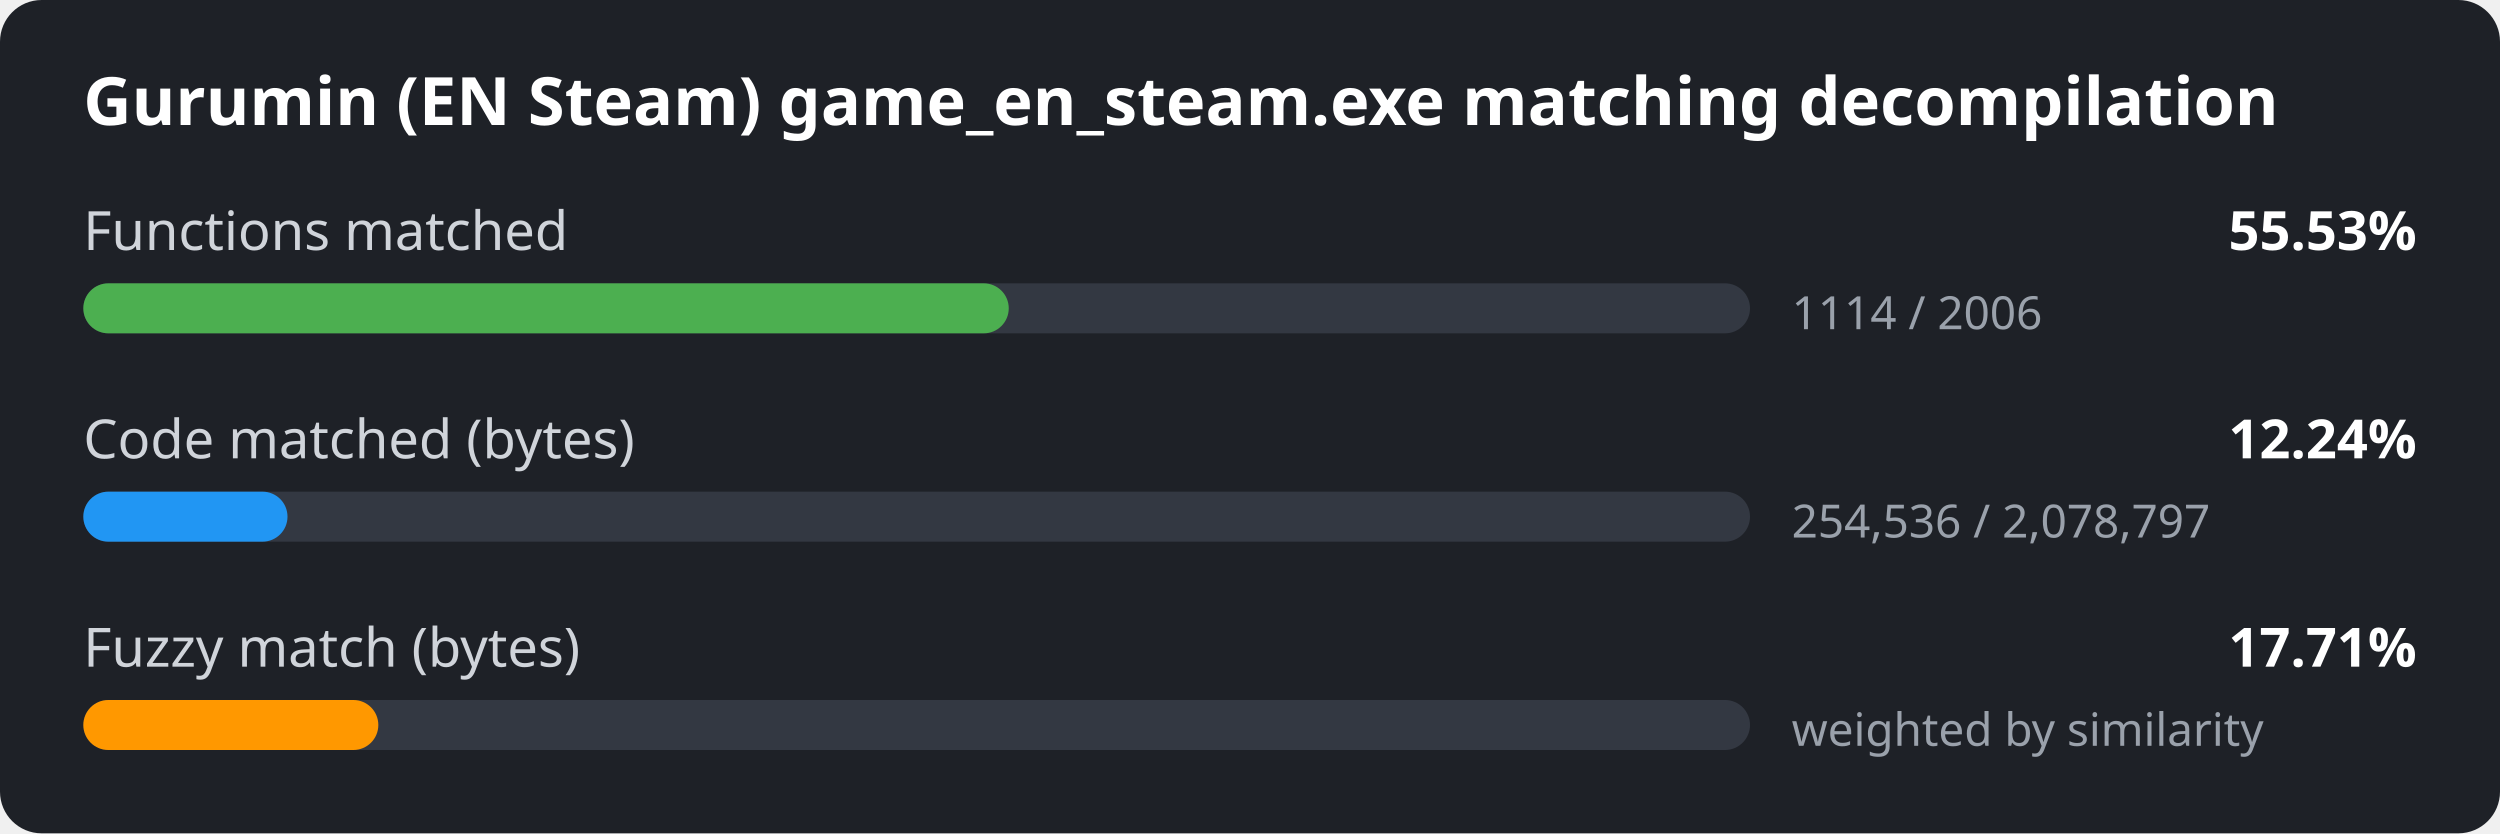
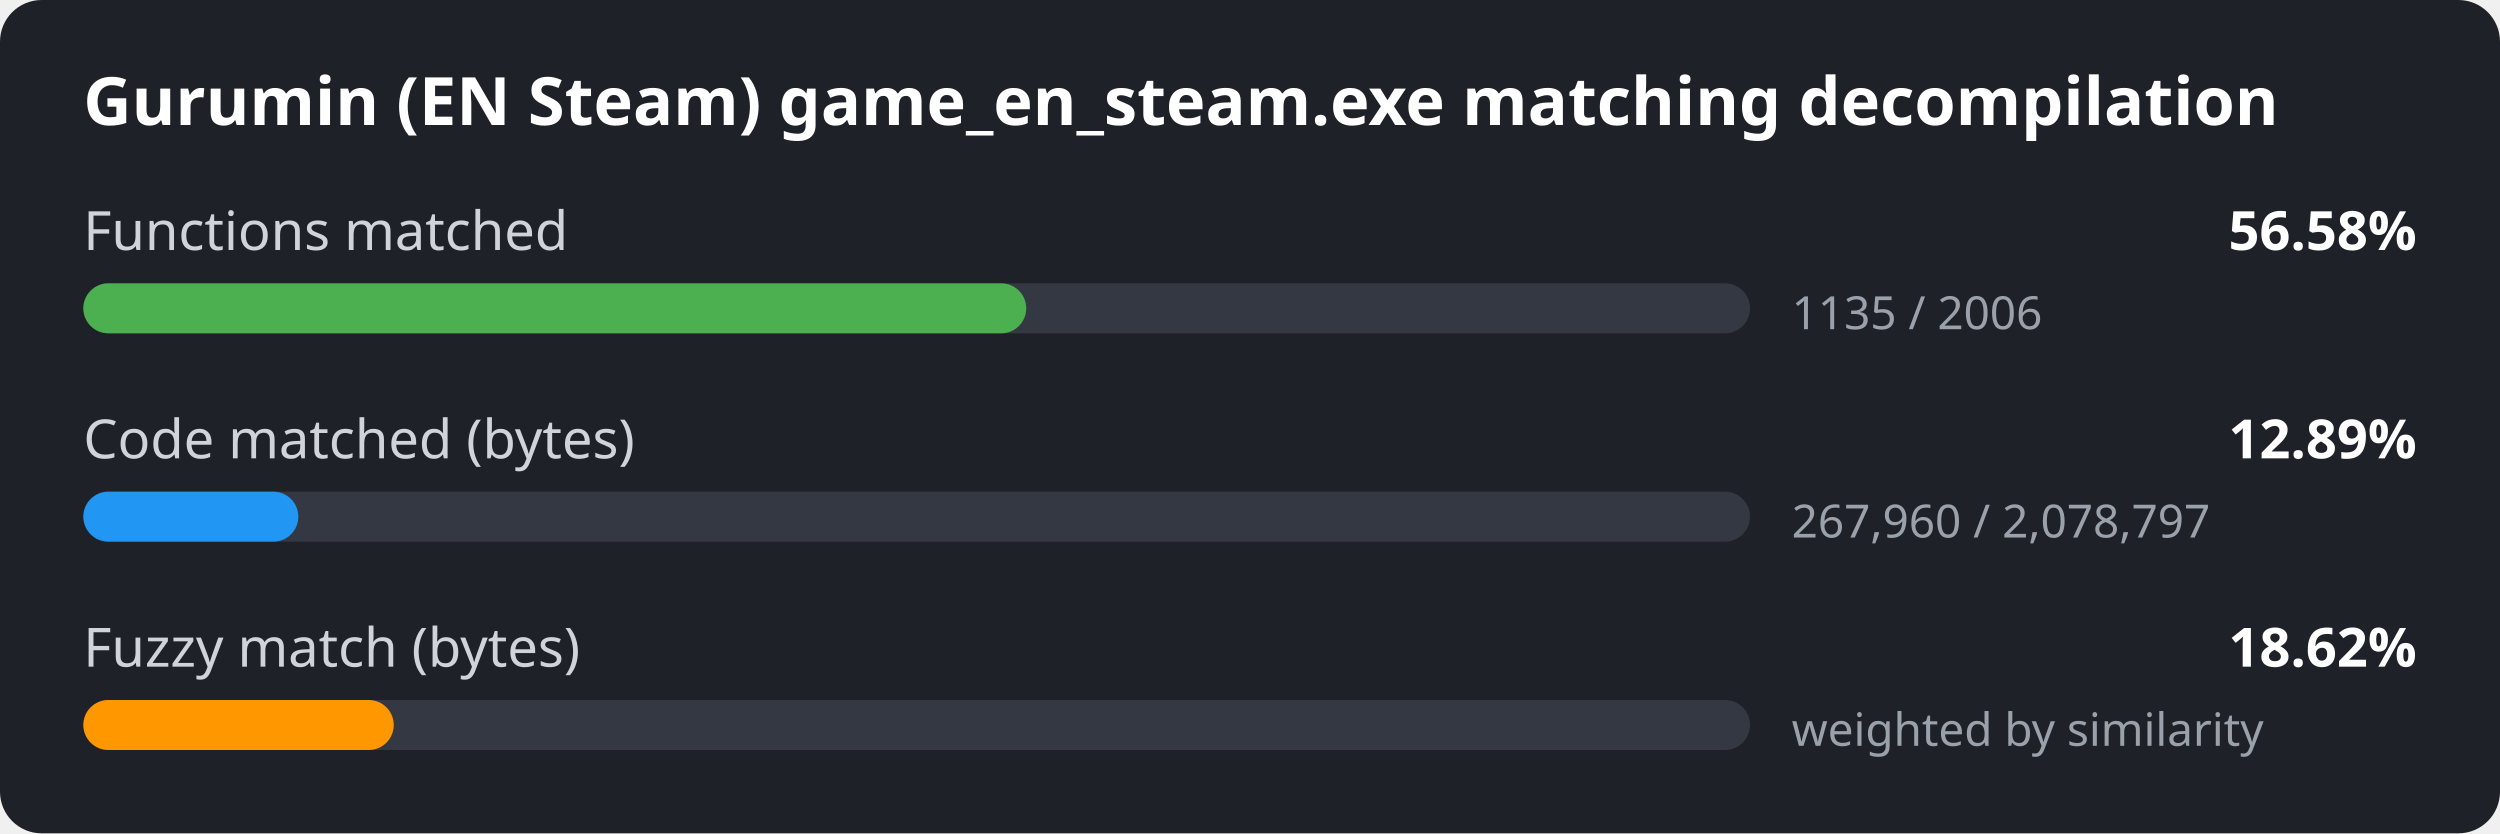
<svg xmlns="http://www.w3.org/2000/svg" width="600" height="200" viewBox="0 0 600 200">
  <style>
.bg { fill: #1e2127; }
.title { font: 600 16px sans-serif; fill: #ffffff; }
.label { font: 13px sans-serif; fill: #d0d4da; }
.value { font: 600 13px sans-serif; fill: #ffffff; }
.detail { font: 11px sans-serif; fill: #9aa1ab; }
.track { fill: #333842; }
</style>
  <rect width="600" height="200" rx="10" class="bg" />
  <text x="20" y="30" class="title">Gurumin (EN Steam) game_en_steam.exe matching decompilation</text>
  <text x="20" y="60" class="label">Functions matched</text>
-   <text x="580" y="60" class="value" text-anchor="end">55.53%</text>
+   <text x="580" y="60" class="value" text-anchor="end">56.58%</text>
  <rect x="20" y="68" width="400" height="12" rx="6" class="track" />
-   <rect x="20" y="68" width="222.1" height="12" rx="6" fill="#4caf50" />
-   <text x="430" y="79" class="detail">1114 / 2006</text>
+   <rect x="20" y="68" width="226.3" height="12" rx="6" fill="#4caf50" />
+   <text x="430" y="79" class="detail">1135 / 2006</text>
  <text x="20" y="110" class="label">Code matched (bytes)</text>
-   <text x="580" y="110" class="value" text-anchor="end">12.24%</text>
+   <text x="580" y="110" class="value" text-anchor="end">12.89%</text>
  <rect x="20" y="118" width="400" height="12" rx="6" class="track" />
-   <rect x="20" y="118" width="49.0" height="12" rx="6" fill="#2196f3" />
-   <text x="430" y="129" class="detail">254,536 / 2,078,797</text>
+   <rect x="20" y="118" width="51.6" height="12" rx="6" fill="#2196f3" />
+   <text x="430" y="129" class="detail">267,960 / 2,078,797</text>
  <text x="20" y="160" class="label">Fuzzy match (bytes)</text>
-   <text x="580" y="160" class="value" text-anchor="end">17.71%</text>
+   <text x="580" y="160" class="value" text-anchor="end">18.62%</text>
  <rect x="20" y="168" width="400" height="12" rx="6" class="track" />
-   <rect x="20" y="168" width="70.8" height="12" rx="6" fill="#ff9800" />
+   <rect x="20" y="168" width="74.5" height="12" rx="6" fill="#ff9800" />
  <text x="430" y="179" class="detail">weighted by similarity</text>
</svg>
